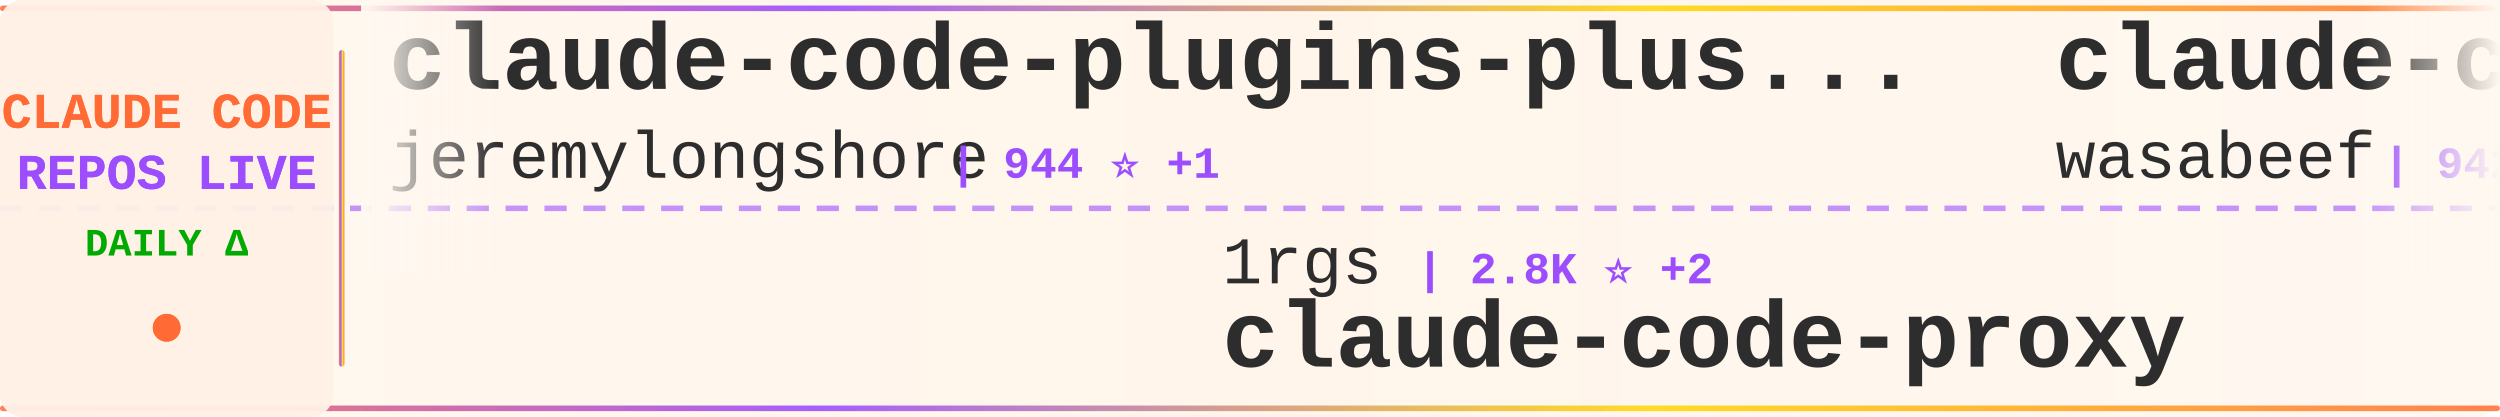
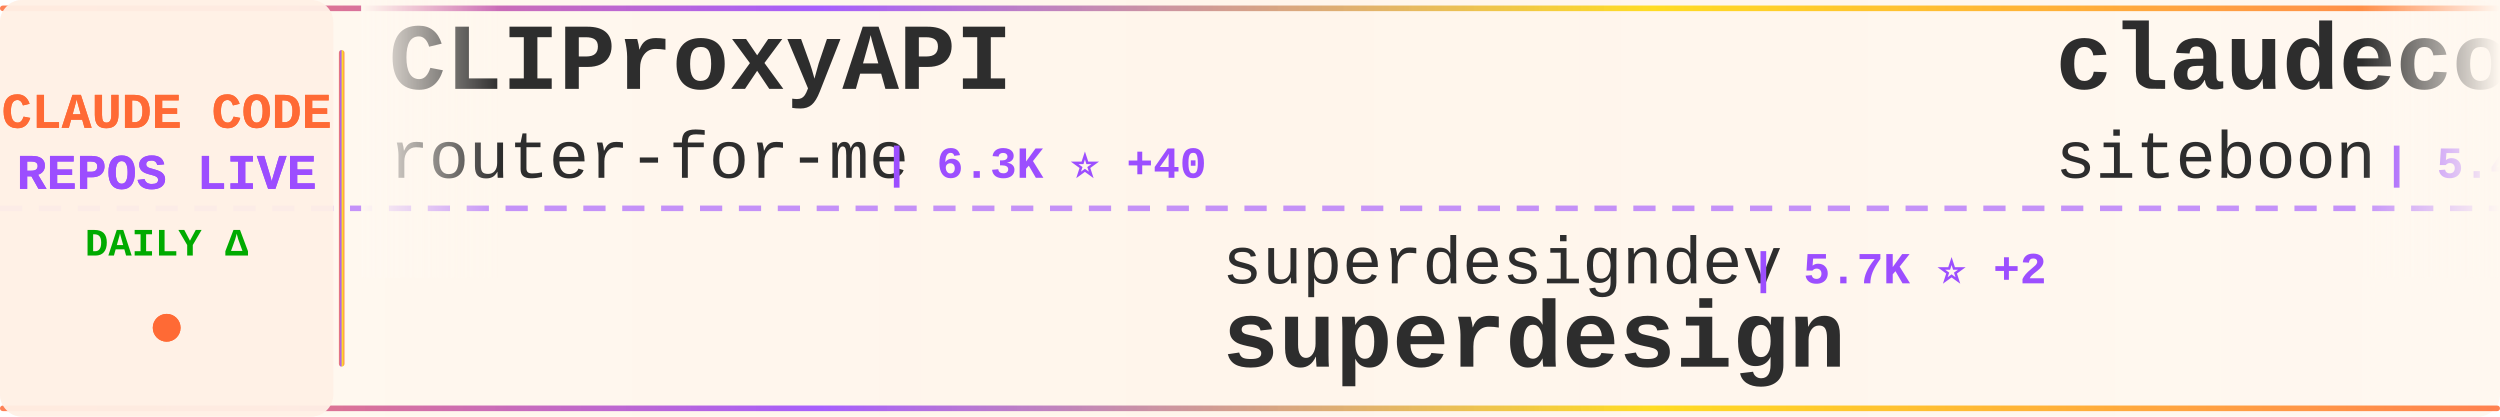
<svg xmlns="http://www.w3.org/2000/svg" width="900" height="150">
  <defs>
    <linearGradient id="tickerBg" x1="0%" y1="0%" x2="100%" y2="0%">
      <stop offset="0%" style="stop-color:#fff8f0;stop-opacity:0.98" />
      <stop offset="50%" style="stop-color:#fff5eb;stop-opacity:1" />
      <stop offset="100%" style="stop-color:#fff8f0;stop-opacity:0.98" />
    </linearGradient>
    <linearGradient id="borderGrad" x1="0%" y1="0%" x2="100%" y2="0%">
      <stop offset="0%" style="stop-color:#FF6B35;stop-opacity:0.85">
        <animate attributeName="stop-opacity" values="0.85;1;0.85" dur="2s" repeatCount="indefinite" />
      </stop>
      <stop offset="33%" style="stop-color:#9C4EFF;stop-opacity:0.9">
        <animate attributeName="stop-opacity" values="0.9;1;0.9" dur="2.2s" repeatCount="indefinite" />
      </stop>
      <stop offset="66%" style="stop-color:#FFD700;stop-opacity:0.85">
        <animate attributeName="stop-opacity" values="0.85;1;0.85" dur="1.8s" repeatCount="indefinite" />
      </stop>
      <stop offset="100%" style="stop-color:#FF6B35;stop-opacity:0.85">
        <animate attributeName="stop-opacity" values="0.85;1;0.85" dur="2s" repeatCount="indefinite" />
      </stop>
    </linearGradient>
    <filter id="textGlow">
      <feGaussianBlur stdDeviation="0.15" result="coloredBlur" />
      <feMerge>
        <feMergeNode in="coloredBlur" />
        <feMergeNode in="SourceGraphic" />
      </feMerge>
    </filter>
    <filter id="metricGlow">
      <feGaussianBlur stdDeviation="0.2" result="coloredBlur" />
      <feMerge>
        <feMergeNode in="coloredBlur" />
        <feMergeNode in="SourceGraphic" />
      </feMerge>
    </filter>
    <linearGradient id="leftFade" x1="0%" y1="0%" x2="100%" y2="0%">
      <stop offset="0%" style="stop-color:#fff8f0;stop-opacity:1" />
      <stop offset="100%" style="stop-color:#fff8f0;stop-opacity:0" />
    </linearGradient>
    <linearGradient id="rightFade" x1="0%" y1="0%" x2="100%" y2="0%">
      <stop offset="0%" style="stop-color:#fff8f0;stop-opacity:0" />
      <stop offset="100%" style="stop-color:#fff8f0;stop-opacity:1" />
    </linearGradient>
  </defs>
  <rect width="900" height="150" fill="url(#tickerBg)" rx="8" />
  <rect x="0" y="2" width="900" height="2" fill="url(#borderGrad)" rx="1" />
  <rect x="0" y="146" width="900" height="2" fill="url(#borderGrad)" rx="1" />
  <line x1="0" y1="75" x2="900" y2="75" stroke="#9C4EFF" stroke-width="2" stroke-dasharray="8 6" opacity="0.6" />
  <rect x="0" y="0" width="120" height="150" fill="#fff0e6" opacity="0.95" rx="8" />
  <text x="60" y="46" font-family="'Courier New', monospace" font-size="18" font-weight="bold" fill="#FF6B35" text-anchor="middle" filter="url(#textGlow)">
    CLAUDE CODE
  </text>
  <text x="60" y="68" font-family="'Courier New', monospace" font-size="18" font-weight="bold" fill="#9C4EFF" text-anchor="middle" filter="url(#textGlow)">
    REPOS LIVE
  </text>
  <text x="60" y="92" font-family="'Courier New', monospace" font-size="14" font-weight="bold" fill="#00aa00" text-anchor="middle">
    DAILY Δ
  </text>
  <circle cx="60" cy="118" r="5" fill="#FF6B35" filter="url(#metricGlow)">
    <animate attributeName="r" values="4;6;4" dur="1.5s" repeatCount="indefinite" />
    <animate attributeName="opacity" values="0.6;1;0.6" dur="1.5s" repeatCount="indefinite" />
  </circle>
  <rect x="122" y="18" width="2" height="114" fill="url(#borderGrad)" rx="1" />
  <clipPath id="tickerClip">
    <rect x="130" y="0" width="770" height="150" />
  </clipPath>
  <g clip-path="url(#tickerClip)">
    <g id="tickerItems">
      <animateTransform attributeName="transform" attributeType="XML" type="translate" from="0 0" to="-3000 0" dur="54s" repeatCount="indefinite" />
      <g transform="translate(0, 0)">
-         <text x="140" y="32" font-family="'Courier New', monospace" font-size="34" font-weight="bold" fill="#2d2d2d">claude-code-plugins-plus...</text>
-         <text x="140" y="64" font-family="'Courier New', monospace" font-size="24" font-weight="normal" fill="#2d2d2d" opacity="1.0">jeremylongshore</text>
-         <text x="342" y="64" font-family="'Courier New', monospace" font-size="16" font-weight="bold" fill="#9C4EFF"> | 944 ⭐ +1</text>
+         <text x="140" y="32" font-family="'Courier New', monospace" font-size="34" font-weight="bold" fill="#2d2d2d">CLIProxyAPI</text>
+         <text x="140" y="64" font-family="'Courier New', monospace" font-size="24" font-weight="normal" fill="#2d2d2d" opacity="1.0">router-for-me</text>
+         <text x="318" y="64" font-family="'Courier New', monospace" font-size="16" font-weight="bold" fill="#9C4EFF"> | 6.3K ⭐ +40</text>
      </g>
      <g transform="translate(300, 0)">
-         <text x="140" y="102" font-family="'Courier New', monospace" font-size="24" font-weight="normal" fill="#2d2d2d" opacity="1.0">1rgs</text>
-         <text x="210" y="102" font-family="'Courier New', monospace" font-size="16" font-weight="bold" fill="#9C4EFF"> | 2.8K ⭐ +2</text>
-         <text x="140" y="132" font-family="'Courier New', monospace" font-size="34" font-weight="bold" fill="#2d2d2d">claude-code-proxy</text>
+         <text x="140" y="102" font-family="'Courier New', monospace" font-size="24" font-weight="normal" fill="#2d2d2d" opacity="1.0">superdesigndev</text>
+         <text x="330" y="102" font-family="'Courier New', monospace" font-size="16" font-weight="bold" fill="#9C4EFF"> | 5.7K ⭐ +2</text>
+         <text x="140" y="132" font-family="'Courier New', monospace" font-size="34" font-weight="bold" fill="#2d2d2d">superdesign</text>
      </g>
      <g transform="translate(600, 0)">
-         <text x="140" y="32" font-family="'Courier New', monospace" font-size="34" font-weight="bold" fill="#2d2d2d">claude-code-cookbook</text>
-         <text x="140" y="64" font-family="'Courier New', monospace" font-size="24" font-weight="normal" fill="#2d2d2d" opacity="1.0">wasabeef</text>
-         <text x="258" y="64" font-family="'Courier New', monospace" font-size="16" font-weight="bold" fill="#9C4EFF"> | 942 ⭐</text>
+         <text x="140" y="32" font-family="'Courier New', monospace" font-size="34" font-weight="bold" fill="#2d2d2d">claudecodeui</text>
+         <text x="140" y="64" font-family="'Courier New', monospace" font-size="24" font-weight="normal" fill="#2d2d2d" opacity="1.0">siteboon</text>
+         <text x="258" y="64" font-family="'Courier New', monospace" font-size="16" font-weight="bold" fill="#9C4EFF"> | 5.4K ⭐ +4</text>
      </g>
      <g transform="translate(900, 0)">
-         <text x="140" y="102" font-family="'Courier New', monospace" font-size="24" font-weight="normal" fill="#2d2d2d" opacity="1.0">github</text>
-         <text x="234" y="102" font-family="'Courier New', monospace" font-size="16" font-weight="bold" fill="#9C4EFF"> | 61.7K ⭐ +38</text>
-         <text x="140" y="132" font-family="'Courier New', monospace" font-size="34" font-weight="bold" fill="#2d2d2d">spec-kit</text>
+         <text x="140" y="102" font-family="'Courier New', monospace" font-size="24" font-weight="normal" fill="#2d2d2d" opacity="1.0">anthropics</text>
+         <text x="282" y="102" font-family="'Courier New', monospace" font-size="16" font-weight="bold" fill="#9C4EFF"> | 55.4K ⭐ +160</text>
+         <text x="140" y="132" font-family="'Courier New', monospace" font-size="34" font-weight="bold" fill="#2d2d2d">claude-code</text>
      </g>
      <g transform="translate(1200, 0)">
-         <text x="140" y="32" font-family="'Courier New', monospace" font-size="34" font-weight="bold" fill="#2d2d2d">Claudable</text>
-         <text x="140" y="64" font-family="'Courier New', monospace" font-size="24" font-weight="normal" fill="#2d2d2d" opacity="1.0">opactorai</text>
-         <text x="270" y="64" font-family="'Courier New', monospace" font-size="16" font-weight="bold" fill="#9C4EFF"> | 3.6K ⭐ +2</text>
+         <text x="140" y="32" font-family="'Courier New', monospace" font-size="34" font-weight="bold" fill="#2d2d2d">claude-code-templates</text>
+         <text x="140" y="64" font-family="'Courier New', monospace" font-size="24" font-weight="normal" fill="#2d2d2d" opacity="1.0">davila7</text>
+         <text x="246" y="64" font-family="'Courier New', monospace" font-size="16" font-weight="bold" fill="#9C4EFF"> | 15.7K ⭐ +113</text>
      </g>
      <g transform="translate(1500, 0)">
-         <text x="140" y="102" font-family="'Courier New', monospace" font-size="24" font-weight="normal" fill="#2d2d2d" opacity="1.0">UfoMiao</text>
-         <text x="246" y="102" font-family="'Courier New', monospace" font-size="16" font-weight="bold" fill="#9C4EFF"> | 5.2K ⭐ +1</text>
-         <text x="140" y="132" font-family="'Courier New', monospace" font-size="34" font-weight="bold" fill="#2d2d2d">zcf</text>
+         <text x="140" y="102" font-family="'Courier New', monospace" font-size="24" font-weight="normal" fill="#2d2d2d" opacity="1.0">shareAI-lab</text>
+         <text x="294" y="102" font-family="'Courier New', monospace" font-size="16" font-weight="bold" fill="#9C4EFF"> | 13.9K ⭐ +82</text>
+         <text x="140" y="132" font-family="'Courier New', monospace" font-size="34" font-weight="bold" fill="#2d2d2d">learn-claude-code</text>
      </g>
      <g transform="translate(1800, 0)">
-         <text x="140" y="32" font-family="'Courier New', monospace" font-size="34" font-weight="bold" fill="#2d2d2d">awesome-claude-skills</text>
-         <text x="140" y="64" font-family="'Courier New', monospace" font-size="24" font-weight="normal" fill="#2d2d2d" opacity="1.0">ComposioHQ</text>
-         <text x="282" y="64" font-family="'Courier New', monospace" font-size="16" font-weight="bold" fill="#9C4EFF"> | 17.7K ⭐ +65</text>
+         <text x="140" y="32" font-family="'Courier New', monospace" font-size="34" font-weight="bold" fill="#2d2d2d">claude-code-hub</text>
+         <text x="140" y="64" font-family="'Courier New', monospace" font-size="24" font-weight="normal" fill="#2d2d2d" opacity="1.0">zsio</text>
+         <text x="210" y="64" font-family="'Courier New', monospace" font-size="16" font-weight="bold" fill="#9C4EFF"> | 144 ⭐ -1</text>
      </g>
      <g transform="translate(2100, 0)">
        <text x="140" y="102" font-family="'Courier New', monospace" font-size="24" font-weight="normal" fill="#2d2d2d" opacity="1.0">EnzeD</text>
-         <text x="222" y="102" font-family="'Courier New', monospace" font-size="16" font-weight="bold" fill="#9C4EFF"> | 3.6K ⭐ +2</text>
+         <text x="222" y="102" font-family="'Courier New', monospace" font-size="16" font-weight="bold" fill="#9C4EFF"> | 3.6K ⭐ +8</text>
        <text x="140" y="132" font-family="'Courier New', monospace" font-size="34" font-weight="bold" fill="#2d2d2d">vibe-coding</text>
      </g>
      <g transform="translate(2400, 0)">
-         <text x="140" y="32" font-family="'Courier New', monospace" font-size="34" font-weight="bold" fill="#2d2d2d">claude-code-security-rev...</text>
-         <text x="140" y="64" font-family="'Courier New', monospace" font-size="24" font-weight="normal" fill="#2d2d2d" opacity="1.0">anthropics</text>
-         <text x="282" y="64" font-family="'Courier New', monospace" font-size="16" font-weight="bold" fill="#9C4EFF"> | 2.8K ⭐ +1</text>
+         <text x="140" y="32" font-family="'Courier New', monospace" font-size="34" font-weight="bold" fill="#2d2d2d">sc-claude-code-files</text>
+         <text x="140" y="64" font-family="'Courier New', monospace" font-size="24" font-weight="normal" fill="#2d2d2d" opacity="1.0">https-deeplearning-ai</text>
+         <text x="414" y="64" font-family="'Courier New', monospace" font-size="16" font-weight="bold" fill="#9C4EFF"> | 361 ⭐</text>
      </g>
      <g transform="translate(2700, 0)">
-         <text x="140" y="102" font-family="'Courier New', monospace" font-size="24" font-weight="normal" fill="#2d2d2d" opacity="1.0">disler</text>
-         <text x="234" y="102" font-family="'Courier New', monospace" font-size="16" font-weight="bold" fill="#9C4EFF"> | 893 ⭐</text>
-         <text x="140" y="132" font-family="'Courier New', monospace" font-size="34" font-weight="bold" fill="#2d2d2d">claude-code-hooks-multi-...</text>
+         <text x="140" y="102" font-family="'Courier New', monospace" font-size="24" font-weight="normal" fill="#2d2d2d" opacity="1.0">oraios</text>
+         <text x="234" y="102" font-family="'Courier New', monospace" font-size="16" font-weight="bold" fill="#9C4EFF"> | 18.5K ⭐ +19</text>
+         <text x="140" y="132" font-family="'Courier New', monospace" font-size="34" font-weight="bold" fill="#2d2d2d">serena</text>
      </g>
      <g transform="translate(3000, 0)">
-         <text x="140" y="32" font-family="'Courier New', monospace" font-size="34" font-weight="bold" fill="#2d2d2d">claude-code-plugins-plus...</text>
-         <text x="140" y="64" font-family="'Courier New', monospace" font-size="24" font-weight="normal" fill="#2d2d2d" opacity="1.0">jeremylongshore</text>
-         <text x="342" y="64" font-family="'Courier New', monospace" font-size="16" font-weight="bold" fill="#9C4EFF"> | 944 ⭐ +1</text>
+         <text x="140" y="32" font-family="'Courier New', monospace" font-size="34" font-weight="bold" fill="#2d2d2d">CLIProxyAPI</text>
+         <text x="140" y="64" font-family="'Courier New', monospace" font-size="24" font-weight="normal" fill="#2d2d2d" opacity="1.0">router-for-me</text>
+         <text x="318" y="64" font-family="'Courier New', monospace" font-size="16" font-weight="bold" fill="#9C4EFF"> | 6.3K ⭐ +40</text>
      </g>
      <g transform="translate(3300, 0)">
-         <text x="140" y="102" font-family="'Courier New', monospace" font-size="24" font-weight="normal" fill="#2d2d2d" opacity="1.0">1rgs</text>
-         <text x="210" y="102" font-family="'Courier New', monospace" font-size="16" font-weight="bold" fill="#9C4EFF"> | 2.8K ⭐ +2</text>
-         <text x="140" y="132" font-family="'Courier New', monospace" font-size="34" font-weight="bold" fill="#2d2d2d">claude-code-proxy</text>
+         <text x="140" y="102" font-family="'Courier New', monospace" font-size="24" font-weight="normal" fill="#2d2d2d" opacity="1.0">superdesigndev</text>
+         <text x="330" y="102" font-family="'Courier New', monospace" font-size="16" font-weight="bold" fill="#9C4EFF"> | 5.7K ⭐ +2</text>
+         <text x="140" y="132" font-family="'Courier New', monospace" font-size="34" font-weight="bold" fill="#2d2d2d">superdesign</text>
      </g>
      <g transform="translate(3600, 0)">
-         <text x="140" y="32" font-family="'Courier New', monospace" font-size="34" font-weight="bold" fill="#2d2d2d">claude-code-cookbook</text>
-         <text x="140" y="64" font-family="'Courier New', monospace" font-size="24" font-weight="normal" fill="#2d2d2d" opacity="1.0">wasabeef</text>
-         <text x="258" y="64" font-family="'Courier New', monospace" font-size="16" font-weight="bold" fill="#9C4EFF"> | 942 ⭐</text>
+         <text x="140" y="32" font-family="'Courier New', monospace" font-size="34" font-weight="bold" fill="#2d2d2d">claudecodeui</text>
+         <text x="140" y="64" font-family="'Courier New', monospace" font-size="24" font-weight="normal" fill="#2d2d2d" opacity="1.0">siteboon</text>
+         <text x="258" y="64" font-family="'Courier New', monospace" font-size="16" font-weight="bold" fill="#9C4EFF"> | 5.4K ⭐ +4</text>
      </g>
      <g transform="translate(3900, 0)">
-         <text x="140" y="102" font-family="'Courier New', monospace" font-size="24" font-weight="normal" fill="#2d2d2d" opacity="1.0">github</text>
-         <text x="234" y="102" font-family="'Courier New', monospace" font-size="16" font-weight="bold" fill="#9C4EFF"> | 61.7K ⭐ +38</text>
-         <text x="140" y="132" font-family="'Courier New', monospace" font-size="34" font-weight="bold" fill="#2d2d2d">spec-kit</text>
+         <text x="140" y="102" font-family="'Courier New', monospace" font-size="24" font-weight="normal" fill="#2d2d2d" opacity="1.0">anthropics</text>
+         <text x="282" y="102" font-family="'Courier New', monospace" font-size="16" font-weight="bold" fill="#9C4EFF"> | 55.4K ⭐ +160</text>
+         <text x="140" y="132" font-family="'Courier New', monospace" font-size="34" font-weight="bold" fill="#2d2d2d">claude-code</text>
      </g>
    </g>
  </g>
  <rect x="130" y="0" width="50" height="100" fill="url(#leftFade)" />
  <rect x="850" y="0" width="50" height="100" fill="url(#rightFade)" />
</svg>
